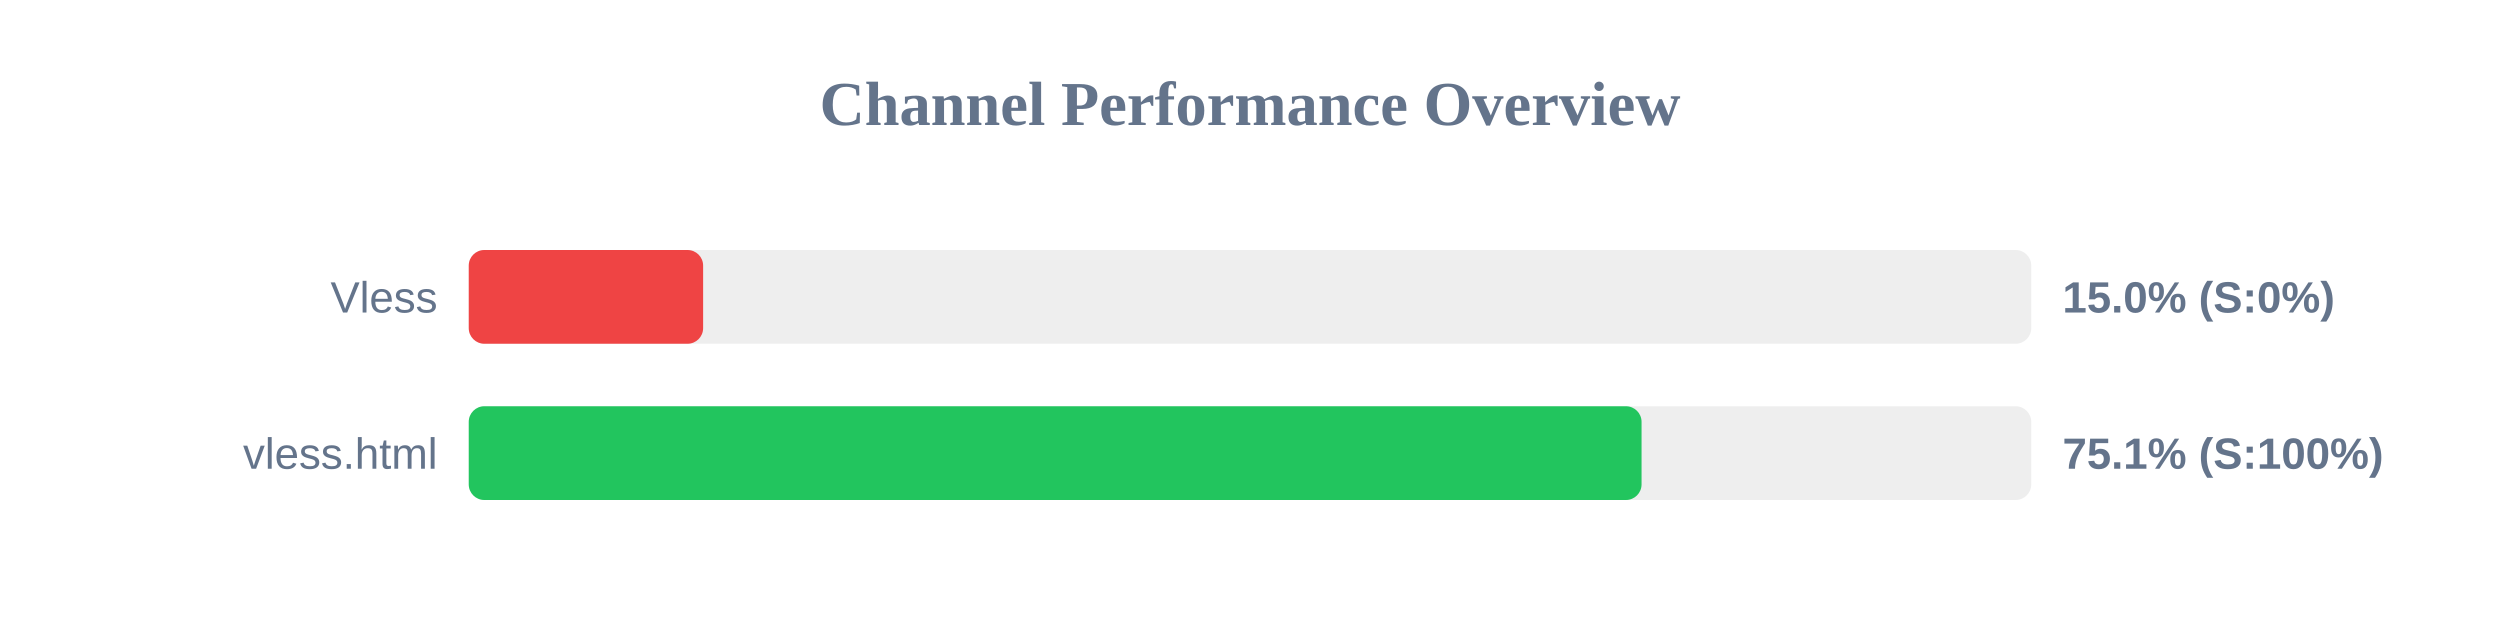
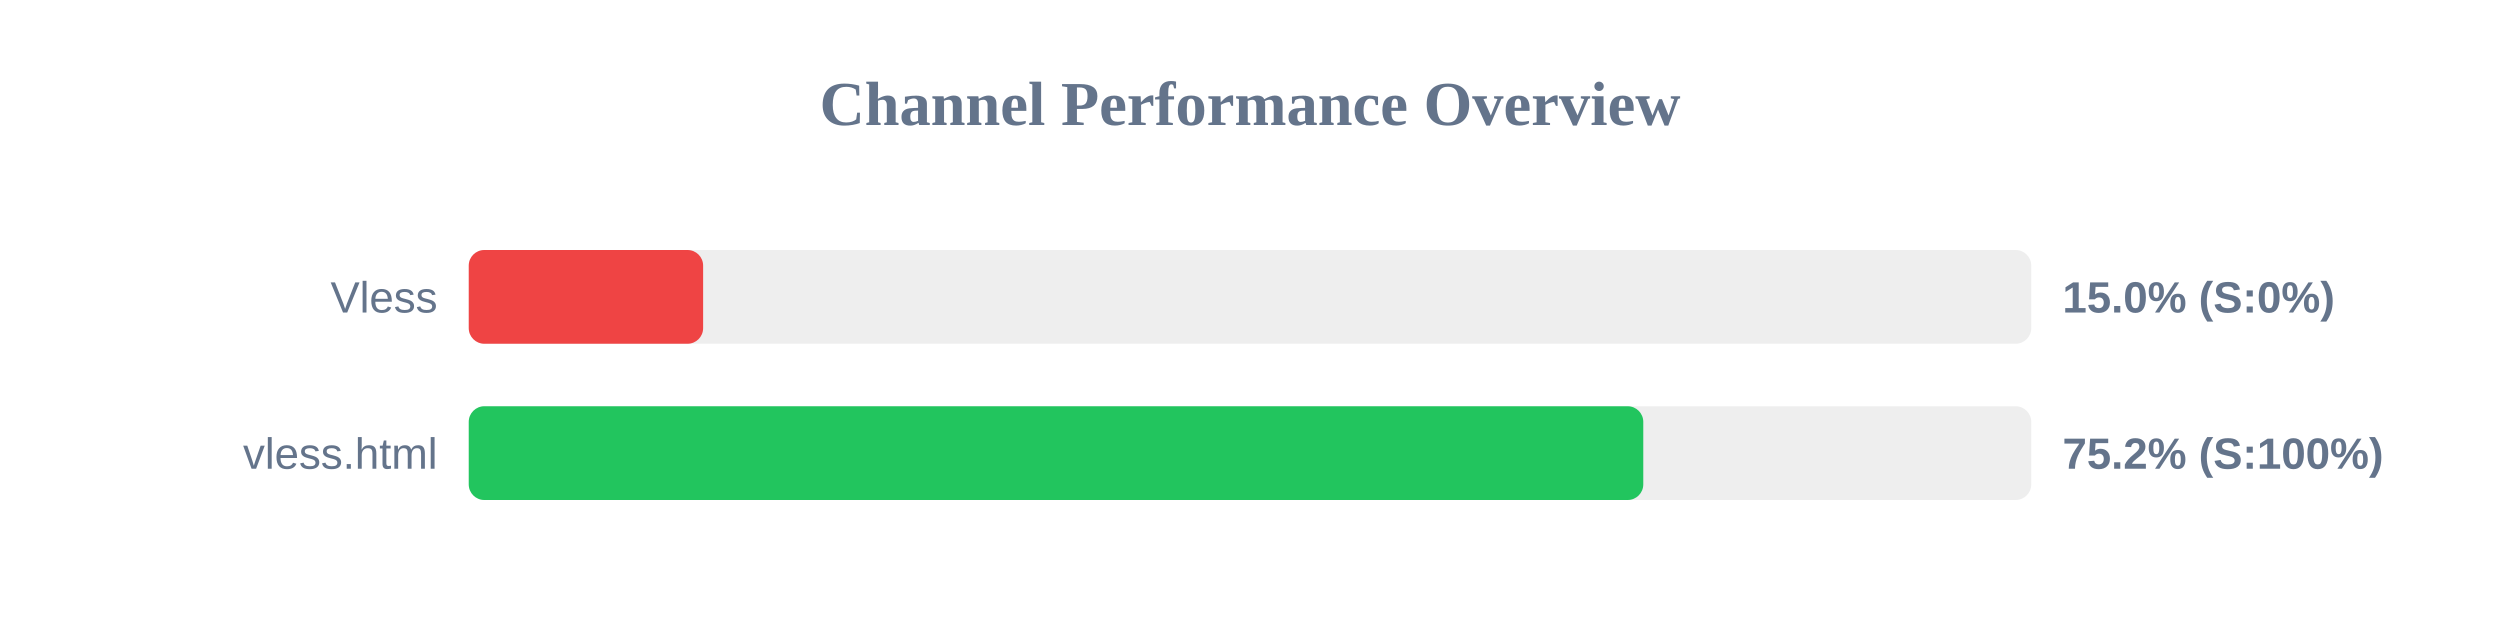
<svg xmlns="http://www.w3.org/2000/svg" width="800" height="200" version="1.1">
  <style>
        .row { font: 14px Arial; fill: #64748b; }
        .score { font: bold 14px Arial; fill: #64748b; }
    </style>
  <text x="400" y="40" text-anchor="middle" font-size="20px" font-weight="bold" fill="#64748b">Channel Performance Overview</text>
  <rect x="150" y="80" width="500" height="30" fill="#eee" rx="5" />
  <rect x="150" y="80" width="75.0" height="30" fill="#ef4444" rx="5" />
  <text x="140" y="100" text-anchor="end" class="row">Vless</text>
  <text x="660" y="100" text-anchor="start" class="score">15.0% (S:0%)</text>
  <rect x="150" y="130" width="500" height="30" fill="#eee" rx="5" />
-   <rect x="150" y="130" width="375.3" height="30" fill="#22c55e" rx="5" />
+   <rect x="150" y="130" width="375.85" height="30" fill="#22c55e" rx="5" />
  <text x="140" y="150" text-anchor="end" class="row">vless.html</text>
-   <text x="660" y="150" text-anchor="start" class="score">75.1% (S:100%)</text>
+   <text x="660" y="150" text-anchor="start" class="score">75.2% (S:100%)</text>
</svg>
